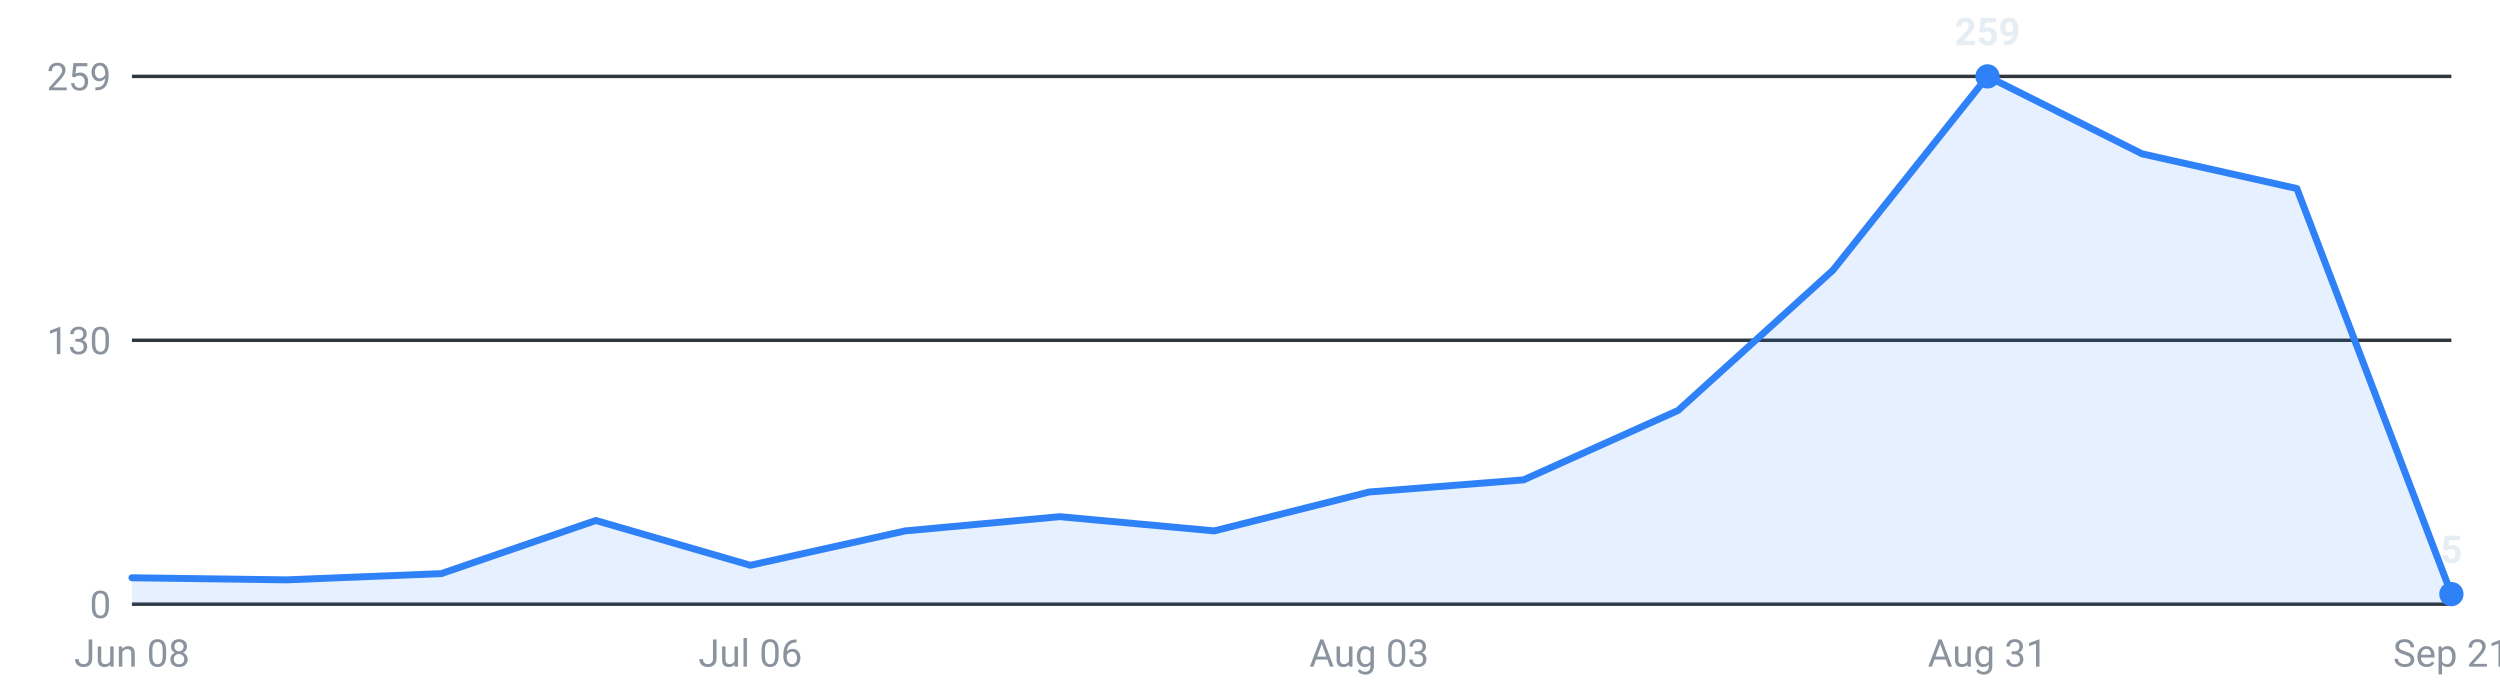
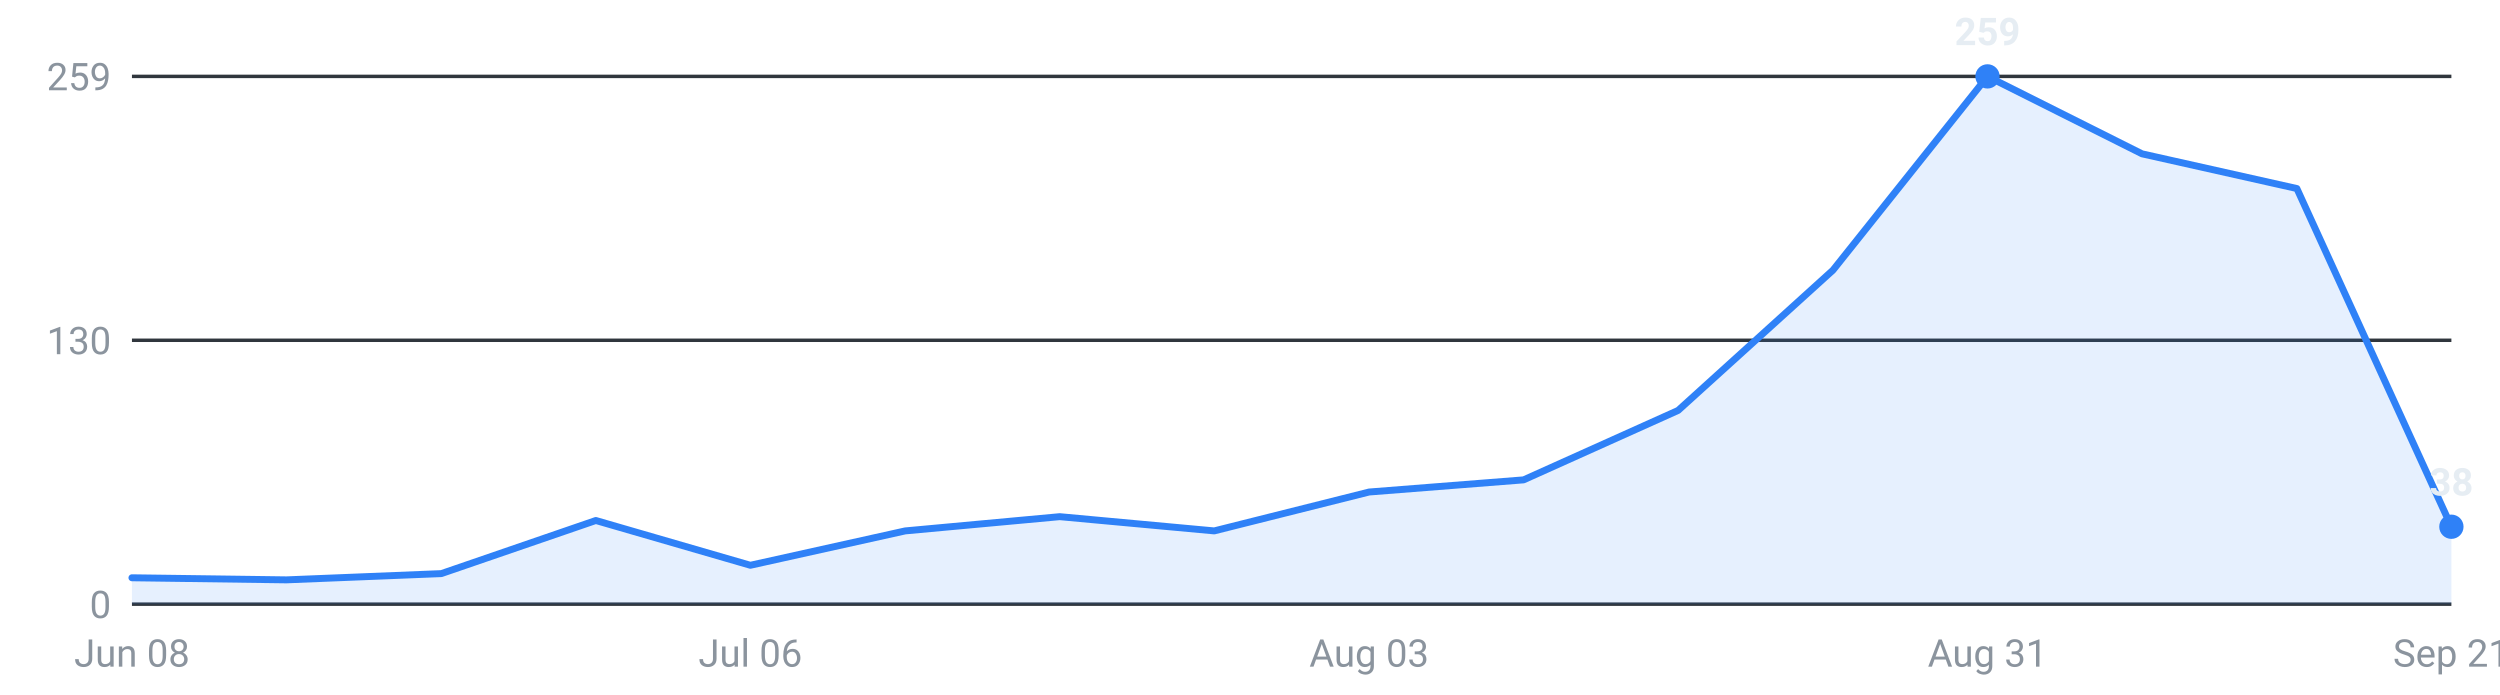
<svg xmlns="http://www.w3.org/2000/svg" viewBox="0 0 720 200" width="720" height="200" role="img" aria-label="Internships posted per week, last 16 weeks">
  <g font-family="-apple-system,Segoe UI,Roboto,sans-serif" font-size="11">
    <line x1="38" y1="174.0" x2="706" y2="174.0" stroke="#30363d" stroke-width="1" />
    <text x="32" y="178.0" text-anchor="end" fill="#8b949e">0</text>
    <line x1="38" y1="98.0" x2="706" y2="98.0" stroke="#30363d" stroke-width="1" />
    <text x="32" y="102.0" text-anchor="end" fill="#8b949e">130</text>
    <line x1="38" y1="22.0" x2="706" y2="22.0" stroke="#30363d" stroke-width="1" />
    <text x="32" y="26.0" text-anchor="end" fill="#8b949e">259</text>
-     <path d="M38.0,174 L38.0,166.4 L82.5,167.0 L127.1,165.2 L171.6,149.9 L216.1,162.8 L260.7,152.9 L305.2,148.8 L349.7,152.9 L394.3,141.7 L438.8,138.2 L483.3,118.2 L527.9,77.8 L572.4,22.0 L616.9,44.3 L661.5,54.3 L706.0,171.1 L706.0,174 Z" fill="#2f81f7" fill-opacity="0.12" />
-     <polyline points="38.0,166.4 82.5,167.0 127.1,165.2 171.6,149.9 216.1,162.8 260.7,152.9 305.2,148.8 349.7,152.9 394.3,141.7 438.8,138.2 483.3,118.2 527.9,77.8 572.4,22.0 616.9,44.3 661.5,54.3 706.0,171.1" fill="none" stroke="#2f81f7" stroke-width="2" stroke-linejoin="round" stroke-linecap="round" />
+     <path d="M38.0,174 L38.0,166.4 L82.5,167.0 L127.1,165.2 L171.6,149.9 L216.1,162.8 L260.7,152.9 L305.2,148.8 L349.7,152.9 L394.3,141.7 L438.8,138.2 L483.3,118.2 L527.9,77.8 L572.4,22.0 L616.9,44.3 L661.5,54.3 L706.0,151.7 L706.0,174 Z" fill="#2f81f7" fill-opacity="0.12" />
+     <polyline points="38.0,166.4 82.5,167.0 127.1,165.2 171.6,149.9 216.1,162.8 260.7,152.9 305.2,148.8 349.7,152.9 394.3,141.7 438.8,138.2 483.3,118.2 527.9,77.8 572.4,22.0 616.9,44.3 661.5,54.3 706.0,151.7" fill="none" stroke="#2f81f7" stroke-width="2" stroke-linejoin="round" stroke-linecap="round" />
    <circle cx="572.4" cy="22.0" r="3.5" fill="#2f81f7" />
    <text x="572.4" y="13.0" text-anchor="middle" fill="#e6edf3" font-weight="600">259</text>
-     <circle cx="706.0" cy="171.1" r="3.5" fill="#2f81f7" />
-     <text x="706.0" y="162.1" text-anchor="middle" fill="#e6edf3" font-weight="600">5</text>
+     <circle cx="706.0" cy="151.7" r="3.5" fill="#2f81f7" />
+     <text x="706.0" y="142.7" text-anchor="middle" fill="#e6edf3" font-weight="600">38</text>
    <text x="38.0" y="192" text-anchor="middle" fill="#8b949e">Jun 08</text>
    <text x="216.1" y="192" text-anchor="middle" fill="#8b949e">Jul 06</text>
    <text x="394.3" y="192" text-anchor="middle" fill="#8b949e">Aug 03</text>
    <text x="572.4" y="192" text-anchor="middle" fill="#8b949e">Aug 31</text>
    <text x="706.0" y="192" text-anchor="middle" fill="#8b949e">Sep 21</text>
  </g>
</svg>
